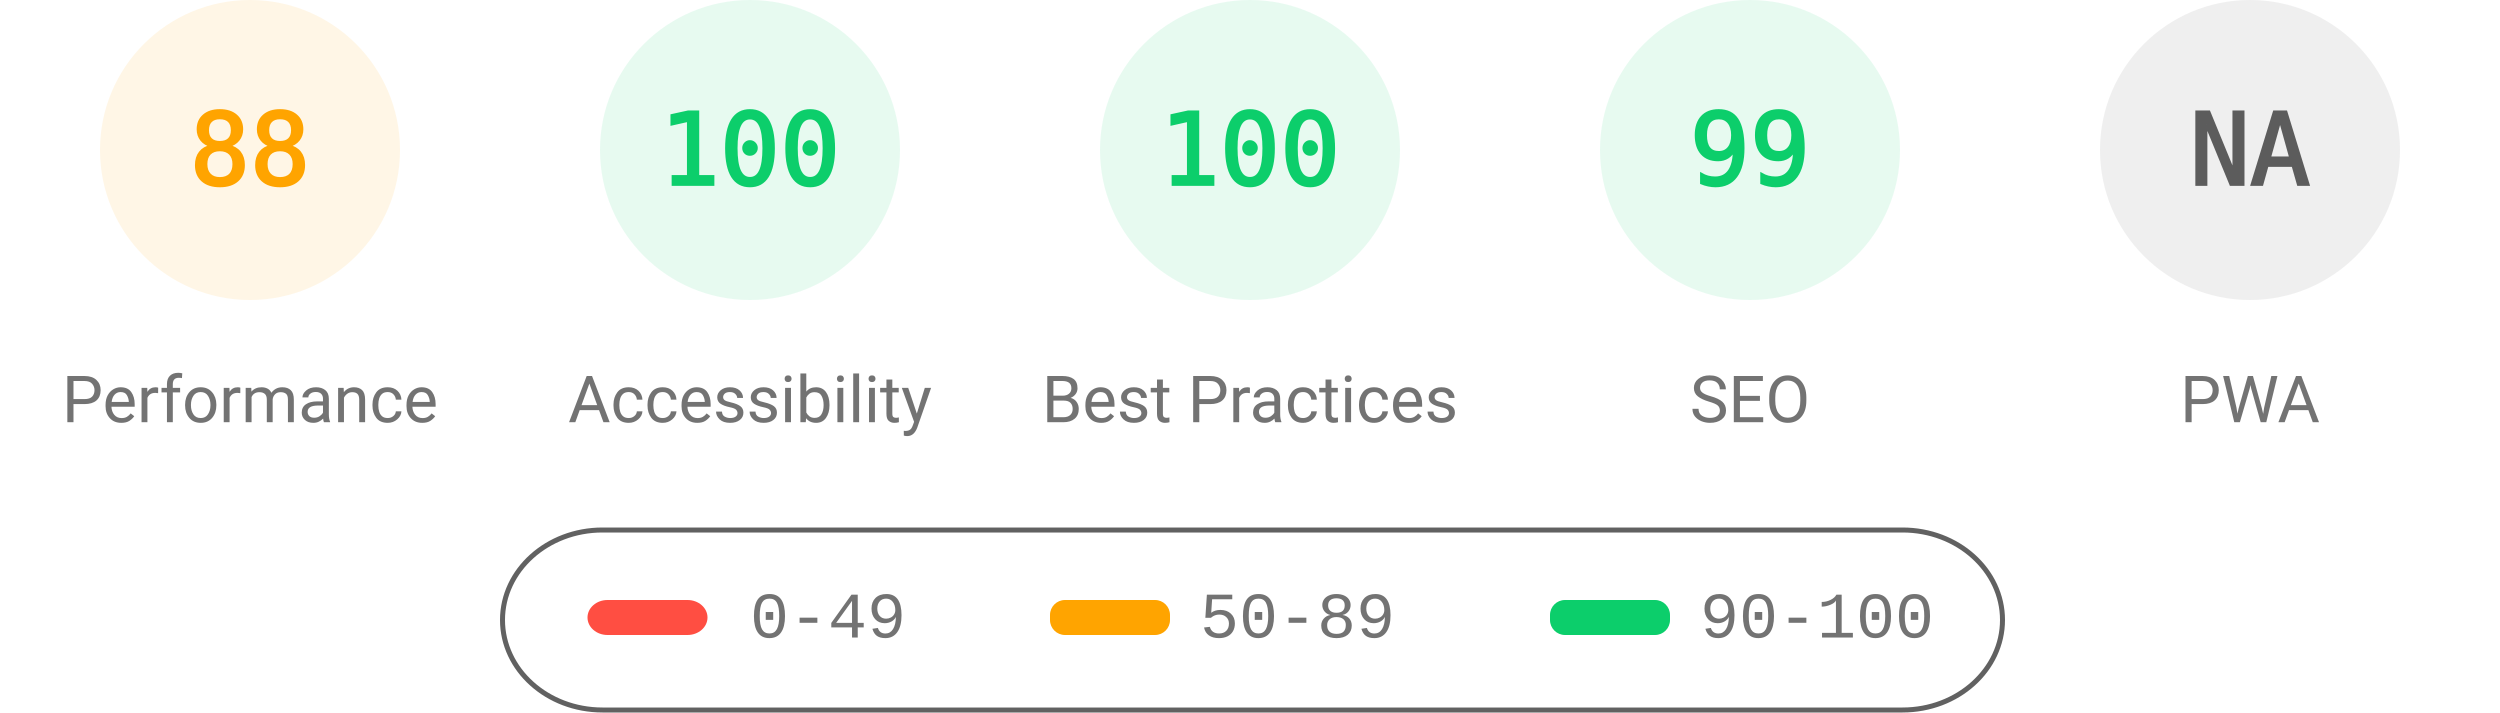
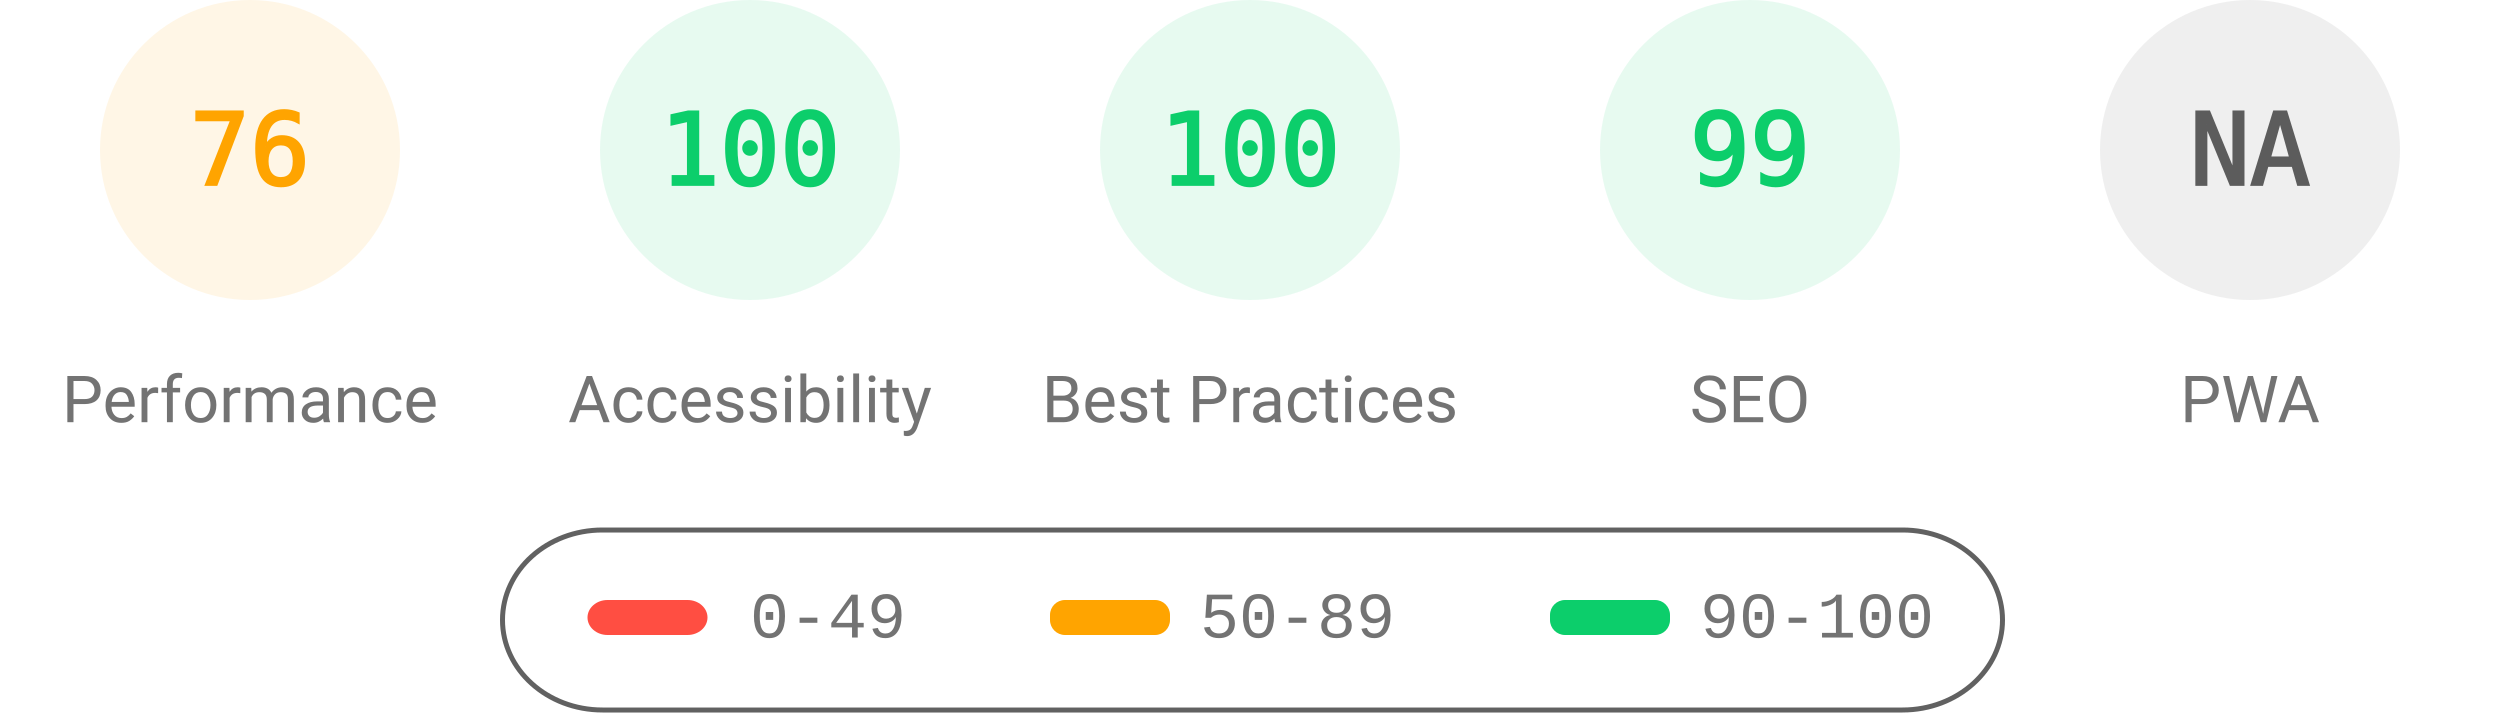
<svg xmlns="http://www.w3.org/2000/svg" fill="none" width="1000" height="285">
  <style>.gauge-base{opacity:.1}.gauge-arc{fill:none;animation-delay:250ms;stroke-linecap:round;transform:rotate(-90deg);transform-origin:100px 60px;animation:load-gauge 1s ease forwards}.guage-text{font-size:40px;font-family:monospace;text-align:center}.guage-red{color:#ff4e42;fill:#ff4e42;stroke:#ff4e42}.guage-orange{color:#ffa400;fill:#ffa400;stroke:#ffa400}.guage-green{color:#0cce6b;fill:#0cce6b;stroke:#0cce6b}.guage-undefined{color:#5c5c5c;fill:#5c5c5c;stroke:#5c5c5c}.guage-title{color:#737373;fill:#737373;stroke:none;font-size:26px;line-height:26px;font-family:Roboto,Halvetica,Arial,sans-serif}@keyframes load-gauge{from{stroke-dasharray:0 352.858}}</style>
  <svg class="guage-div guage-perf guage-orange" viewBox="0 0 200 200" width="200" height="200">
    <circle class="gauge-base" r="56" cx="100" cy="60" stroke-width="8" />
-     <circle class="gauge-arc guage-arc-1" r="56" cx="100" cy="60" stroke-width="8" style="stroke-dasharray:309.635,351.858" />
-     <text class="guage-text" x="100" y="60" alignment-baseline="central" dominant-baseline="central" text-anchor="middle">88</text>
+     <circle class="gauge-arc guage-arc-1" r="56" cx="100" cy="60" stroke-width="8" style="stroke-dasharray:267.412,351.858" />
+     <text class="guage-text" x="100" y="60" alignment-baseline="central" dominant-baseline="central" text-anchor="middle">76</text>
    <text class="guage-title" x="100" y="160" alignment-baseline="central" dominant-baseline="central" text-anchor="middle">Performance</text>
  </svg>
  <svg class="guage-div guage-acc guage-green" viewBox="0 0 200 200" width="200" height="200" x="200">
    <circle class="gauge-base" r="56" cx="100" cy="60" stroke-width="8" />
    <circle class="gauge-arc guage-arc-2" r="56" cx="100" cy="60" stroke-width="8" style="stroke-dasharray:351.858,351.858" />
    <text class="guage-text" x="100" y="60" alignment-baseline="central" dominant-baseline="central" text-anchor="middle">100</text>
    <text class="guage-title" x="100" y="160" alignment-baseline="central" dominant-baseline="central" text-anchor="middle">Accessibility</text>
  </svg>
  <svg class="guage-div guage-best guage-green" viewBox="0 0 200 200" width="200" height="200" x="400">
    <circle class="gauge-base" r="56" cx="100" cy="60" stroke-width="8" />
    <circle class="gauge-arc guage-arc-3" r="56" cx="100" cy="60" stroke-width="8" style="stroke-dasharray:351.858,351.858" />
    <text class="guage-text" x="100" y="60" alignment-baseline="central" dominant-baseline="central" text-anchor="middle">100</text>
    <text class="guage-title" x="100" y="160" alignment-baseline="central" dominant-baseline="central" text-anchor="middle">Best Practices</text>
  </svg>
  <svg class="guage-div guage-seo guage-green" viewBox="0 0 200 200" width="200" height="200" x="600">
    <circle class="gauge-base" r="56" cx="100" cy="60" stroke-width="8" />
    <circle class="gauge-arc guage-arc-4" r="56" cx="100" cy="60" stroke-width="8" style="stroke-dasharray:348.339,351.858" />
    <text class="guage-text" x="100" y="60" alignment-baseline="central" dominant-baseline="central" text-anchor="middle">99</text>
    <text class="guage-title" x="100" y="160" alignment-baseline="central" dominant-baseline="central" text-anchor="middle">SEO</text>
  </svg>
  <svg class="guage-div guage-pwa guage-undefined" viewBox="0 0 200 200" width="200" height="200" x="800">
    <circle class="gauge-base" r="56" cx="100" cy="60" stroke-width="8" />
    <circle class="gauge-arc guage-arc-4" r="56" cx="100" cy="60" stroke-width="8" style="stroke-dasharray:351.858,351.858" />
    <text class="guage-text" x="100" y="60" alignment-baseline="central" dominant-baseline="central" text-anchor="middle">NA</text>
    <text class="guage-title" x="100" y="160" alignment-baseline="central" dominant-baseline="central" text-anchor="middle">PWA</text>
  </svg>
  <svg width="604" height="76" x="200" y="210">
    <path fill="none" id="canvas_background" d="M-1-1h604v80H-1z" />
    <rect fill-opacity="0" stroke="#616161" stroke-width="2" rx="40" id="svg_2" height="72" width="600" y="2" x="1" fill="#000" />
    <rect stroke="#000" rx="8" id="svg_3" height="14" width="48" y="30" x="35" stroke-opacity="null" stroke-width="0" fill="#ff4e42" />
    <rect stroke="#000" rx="6" id="svg_4" height="14" width="48" y="30" x="220" stroke-opacity="null" stroke-width="0" fill="#ffa400" />
    <rect stroke="#000" rx="6" id="svg_5" height="14" width="48" y="30" x="420" stroke-opacity="null" stroke-width="0" fill="#0cce6b" />
    <text xml:space="preserve" text-anchor="start" font-family="'Courier New', Courier, monospace" font-size="26" id="svg_6" y="45" x="100" stroke-opacity="null" stroke-width="0" stroke="#000" fill="#737373">0-49</text>
    <text xml:space="preserve" text-anchor="start" font-family="'Courier New', Courier, monospace" font-size="26" id="svg_7" y="45" x="280" stroke-opacity="null" stroke-width="0" stroke="#000" fill="#737373">50-89</text>
    <text xml:space="preserve" text-anchor="start" font-family="'Courier New', Courier, monospace" font-size="26" id="svg_8" y="45" x="480" stroke-opacity="null" stroke-width="0" stroke="#000" fill="#737373">90-100</text>
  </svg>
</svg>
